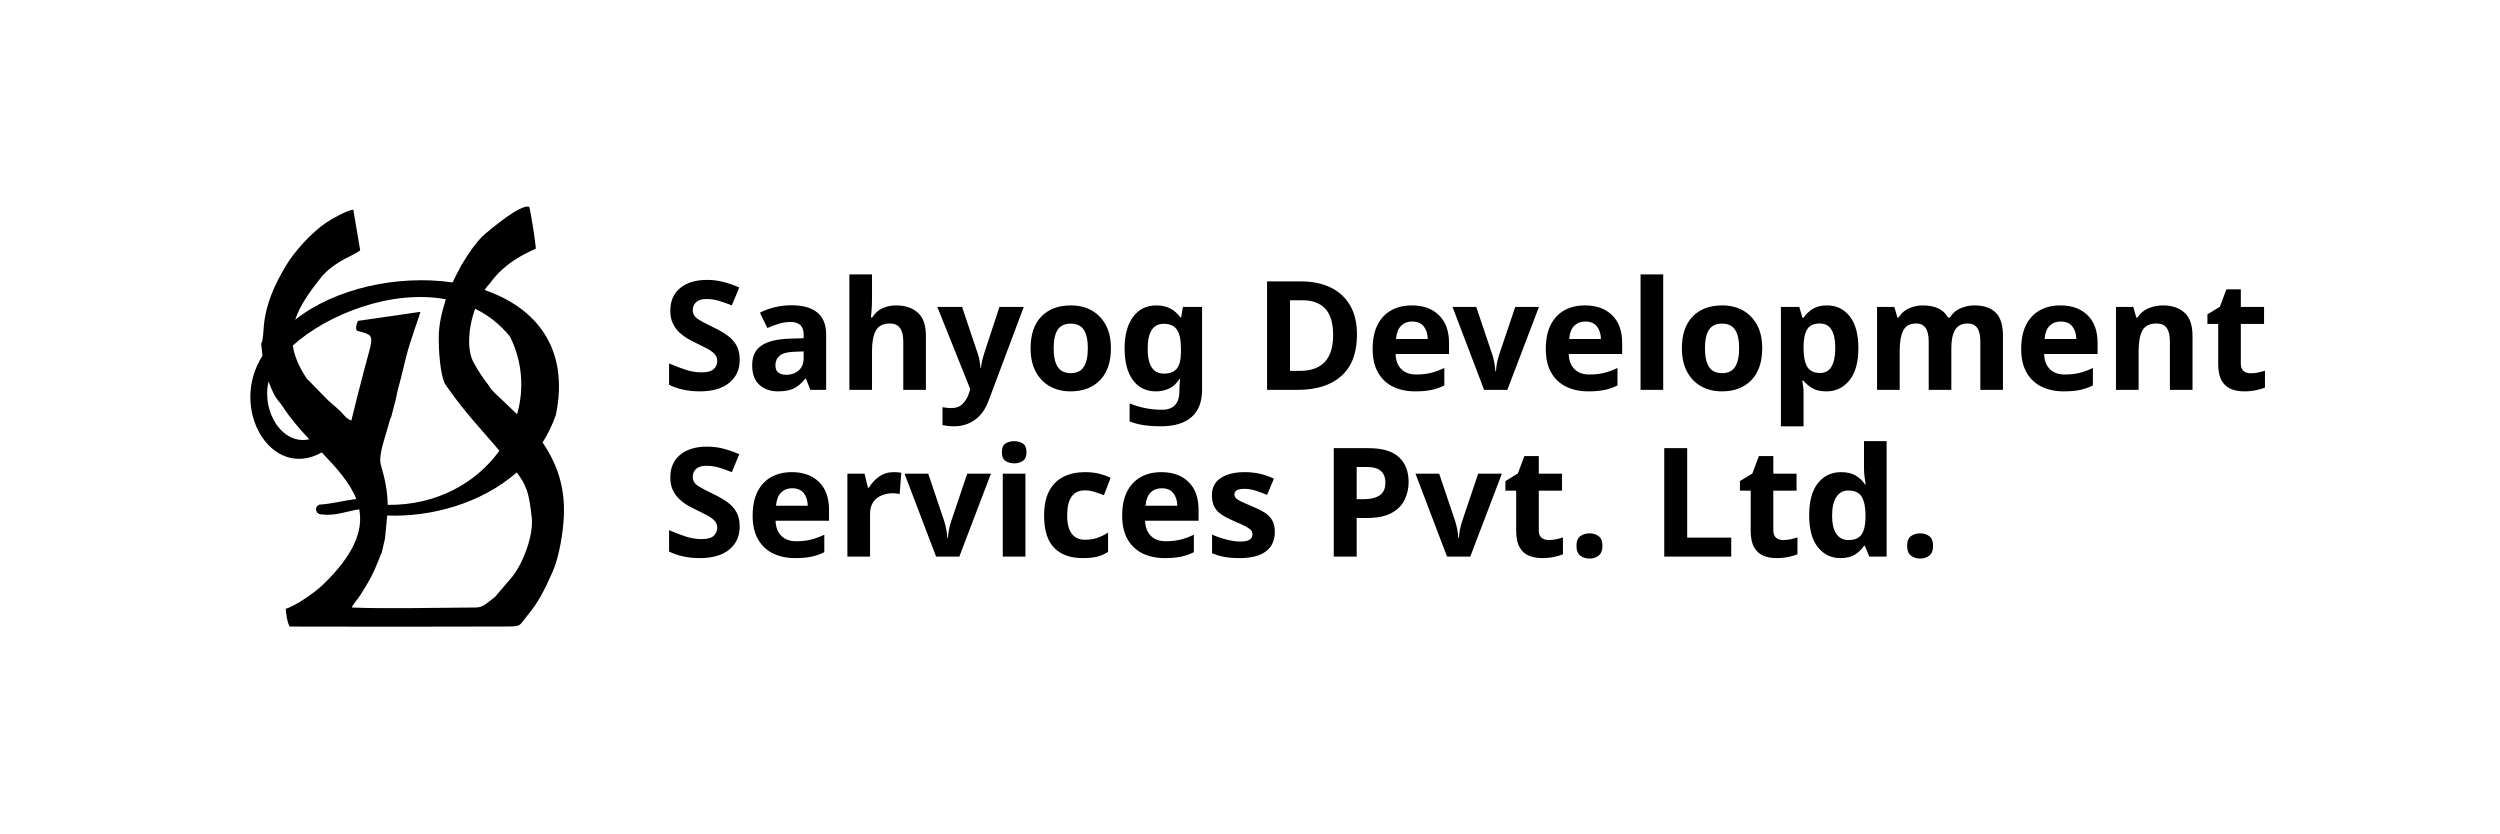
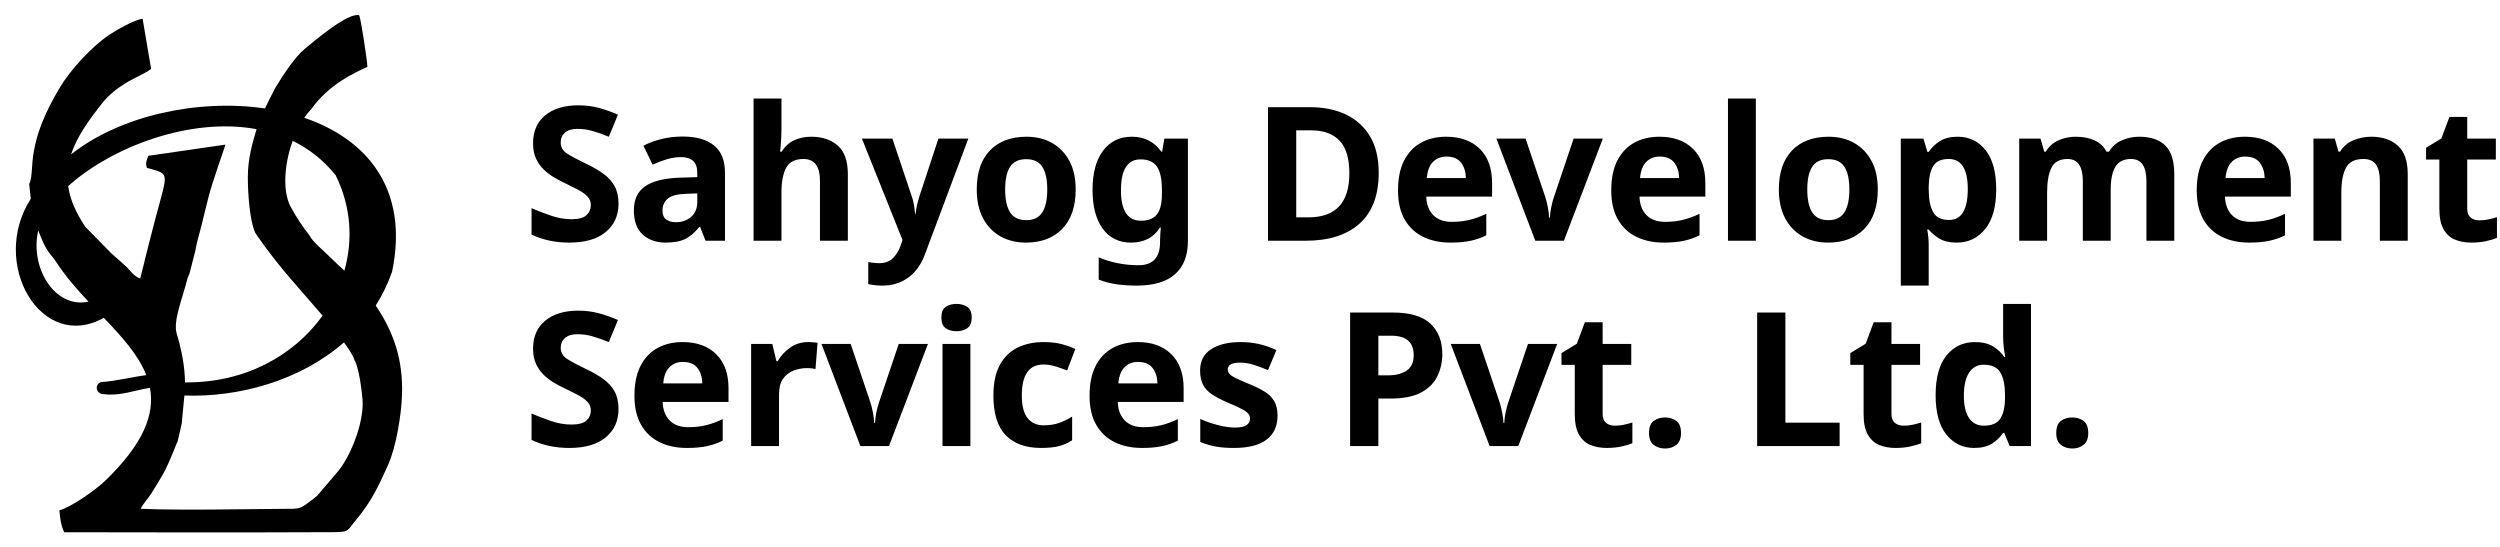
- <svg xmlns="http://www.w3.org/2000/svg" xml:space="preserve" width="20.32mm" height="6.773mm" version="1.1" style="shape-rendering:geometricPrecision; text-rendering:geometricPrecision; image-rendering:optimizeQuality; fill-rule:evenodd; clip-rule:evenodd" viewBox="0 0 2032 677.32">
+ <svg xmlns="http://www.w3.org/2000/svg" xml:space="preserve" version="1.1" style="shape-rendering:geometricPrecision; text-rendering:geometricPrecision; image-rendering:optimizeQuality; fill-rule:evenodd; clip-rule:evenodd" viewBox="193 158 1650 361">
  <defs>
    <font id="FontID0" horiz-adv-x="711" font-variant="normal" style="fill-rule:nonzero" font-style="normal" font-weight="700">
      <font-face font-family="Plus Jakarta Sans">
        <font-face-src>
          <font-face-name name="Plus Jakarta Sans Bold" />
        </font-face-src>
      </font-face>
      <missing-glyph>
        <path d="M0 0z" />
      </missing-glyph>
      <glyph unicode="." horiz-adv-x="378" d="M123.036 0l0 139.964 131.946 0 0 -139.964 -131.946 0z" />
      <glyph unicode="D" horiz-adv-x="739" d="M72.007 0l0 745.019 242.994 0c78.649,0 147.173,-15.876 205.492,-47.546 58.319,-31.67 103.515,-75.328 135.509,-130.974 31.994,-55.646 48.032,-120.201 48.032,-193.504 0,-72.655 -16.038,-137.129 -48.032,-193.504 -31.994,-56.294 -77.191,-100.356 -135.509,-132.027 -58.319,-31.67 -126.843,-47.465 -205.492,-47.465l-242.994 0zm135.995 120.039l109.995 0c50.705,0 94.525,10.449 131.541,31.427 36.935,21.059 65.77,50.381 86.425,88.045 20.735,37.664 31.022,82.132 31.022,133.485 0,52.001 -10.287,96.712 -31.022,133.971 -20.654,37.34 -49.49,66.337 -86.425,87.073 -37.016,20.654 -80.836,30.941 -131.541,30.941l-109.995 0 0 -504.941z" />
      <glyph unicode="L" horiz-adv-x="543" d="M72.007 0l0 745.019 135.995 0 0 -624.98 318.97 0 0 -120.039 -454.965 0z" />
      <glyph unicode="P" horiz-adv-x="647" d="M72.007 0l0 745.019 277.985 0c50.705,0 95.496,-9.153 134.538,-27.539 38.96,-18.305 69.496,-44.954 91.447,-79.945 22.031,-35.072 33.047,-77.515 33.047,-127.572 0,-49.328 -11.178,-91.447 -33.533,-126.438 -22.355,-34.991 -52.811,-61.882 -91.528,-80.512 -38.636,-18.71 -83.266,-28.025 -133.971,-28.025l-141.989 0 0 -274.988 -135.995 0zm135.995 395.027l144.014 0c24.623,0 46.007,4.779 63.988,14.499 17.982,9.639 31.994,23.165 41.957,40.499 10.044,17.334 15.066,37.34 15.066,59.938 0,23.408 -5.022,43.577 -15.066,60.505 -9.963,17.01 -23.975,30.374 -41.957,40.013 -17.982,9.72 -39.365,14.499 -63.988,14.499l-144.014 0 0 -229.953z" />
      <glyph unicode="S" horiz-adv-x="647" d="M338.004 -11.988c-47.303,0 -91.204,8.667 -131.541,26 -40.337,17.334 -75.004,41.471 -104.001,72.493 -28.997,31.022 -50.138,67.147 -63.502,108.456l113.073 49.004c17.982,-42.605 43.982,-76.138 78.001,-100.437 33.938,-24.38 72.331,-36.53 114.936,-36.53 24.056,0 44.873,3.807 62.53,11.502 17.657,7.695 31.346,18.143 40.985,31.508 9.72,13.365 14.499,29.321 14.499,48.032 0,21.95 -6.48,40.094 -19.52,54.431 -12.96,14.337 -32.48,25.514 -58.48,33.533l-142.961 46.007c-57.995,17.982 -101.652,44.954 -131.055,80.998 -29.321,35.963 -43.982,78.325 -43.982,127.005 0,42.686 10.53,80.35 31.508,112.992 20.979,32.642 50.3,58.157 88.045,76.462 37.664,18.387 80.755,27.539 129.435,27.539 44.711,0 85.696,-7.857 123.036,-23.489 37.34,-15.714 69.496,-37.34 96.469,-65.041 27.053,-27.62 47.222,-60.181 60.505,-97.441l-112.02 -50.057c-14.661,37.34 -36.611,66.175 -65.932,86.506 -29.402,20.331 -63.34,30.536 -102.057,30.536 -22.679,0 -42.605,-3.888 -59.938,-11.502 -17.334,-7.695 -30.86,-18.387 -40.499,-31.994 -9.72,-13.689 -14.499,-29.888 -14.499,-48.518 0,-20.654 6.642,-38.879 19.925,-54.512 13.365,-15.633 33.695,-27.863 61.072,-36.53l136.967 -42.929c59.371,-19.358 103.839,-46.007 133.485,-80.026 29.645,-34.019 44.549,-75.976 44.549,-126.033 0,-42.605 -11.016,-80.35 -33.047,-112.992 -21.95,-32.642 -52.325,-58.319 -90.961,-76.948 -38.717,-18.71 -83.671,-28.025 -135.023,-28.025z" />
      <glyph unicode="a" horiz-adv-x="580" d="M225.984 -11.988c-37.988,0 -70.954,6.318 -98.979,18.953 -28.025,12.717 -49.652,30.86 -65.041,54.512 -15.309,23.651 -23.003,51.191 -23.003,82.537 0,29.969 6.723,56.779 20.006,80.512 13.365,23.651 34.019,43.496 62.044,59.453 28.025,16.038 63.34,27.377 106.026,34.019l177.952 28.997 0 -100.032 -153.005 -26c-26,-4.617 -45.278,-12.96 -57.995,-24.947 -12.636,-11.988 -18.953,-27.701 -18.953,-46.979 0,-18.71 7.128,-33.533 21.464,-44.549 14.337,-11.016 32.156,-16.524 53.459,-16.524 27.377,0 51.515,5.832 72.574,17.576 20.979,11.664 37.34,27.782 49.004,48.437 11.664,20.654 17.495,43.334 17.495,68.038l0 139.964c0,23.327 -9.234,42.848 -27.539,58.48 -18.305,15.714 -42.524,23.57 -72.493,23.57 -28.025,0 -52.811,-7.533 -74.518,-22.517 -21.626,-14.985 -37.502,-34.829 -47.465,-59.533l-106.998 52.001c10.611,28.673 27.458,53.54 50.462,74.518 23.003,20.979 50.219,37.502 81.484,49.49 31.346,11.988 65.365,17.982 102.057,17.982 44.63,0 83.995,-8.1 118.014,-24.461 33.938,-16.362 60.424,-39.041 79.459,-68.038 19.035,-28.997 28.511,-62.773 28.511,-101.49l0 -361.98 -124.008 0 0 92.986 28.025 2.025c-14.013,-23.327 -30.698,-42.848 -50.057,-58.48 -19.277,-15.714 -41.309,-27.701 -65.932,-36.044 -24.704,-8.343 -52.001,-12.474 -82.051,-12.474z" />
      <glyph unicode="c" horiz-adv-x="607" d="M323.02 -11.988c-54.026,0 -102.543,12.474 -145.553,37.502 -42.929,24.947 -76.786,58.967 -101.49,101.976 -24.623,43.01 -37.016,91.528 -37.016,145.472 0,54.026 12.393,102.381 37.016,145.067 24.704,42.605 58.562,76.3 101.49,101.004 43.01,24.623 91.528,36.935 145.553,36.935 38.636,0 74.68,-6.804 107.97,-20.492 33.371,-13.608 62.206,-32.318 86.506,-55.969 24.299,-23.651 41.876,-51.839 52.487,-84.481l-115.017 -50.057c-9.963,27.377 -26.81,49.328 -50.462,66.013 -23.651,16.686 -50.867,25.028 -81.484,25.028 -28.673,0 -54.188,-7.047 -76.543,-20.979 -22.274,-14.013 -39.77,-33.371 -52.487,-57.995 -12.636,-24.704 -18.953,-53.054 -18.953,-85.048 0,-31.994 6.318,-60.343 18.953,-84.967 12.717,-24.704 30.212,-44.063 52.487,-57.995 22.355,-14.013 47.87,-21.059 76.543,-21.059 31.346,0 58.642,8.343 81.97,25.028 23.327,16.686 40.013,39.041 49.976,66.985l115.017 -52.001c-10.611,-30.617 -27.944,-58.157 -52.001,-82.456 -23.975,-24.38 -52.649,-43.334 -86.02,-57.023 -33.29,-13.689 -69.658,-20.492 -108.942,-20.492z" />
      <glyph unicode="d" horiz-adv-x="672" d="M314.029 -11.988c-52.73,0 -99.708,12.474 -141.017,37.502 -41.309,24.947 -74.032,59.129 -98.007,102.462 -23.975,43.334 -36.044,91.366 -36.044,144.014 0,53.378 12.069,101.328 36.044,144.014 23.975,42.686 56.861,76.624 98.493,101.976 41.633,25.352 88.207,37.988 139.478,37.988 41.39,0 78.163,-8.1 110.562,-24.461 32.318,-16.362 57.833,-39.203 76.462,-68.524l-20.006 -26.972 0 320.995 130.974 0 0 -757.006 -123.927 0 0 104.973 13.932 -26c-18.63,-29.321 -44.63,-51.839 -78.001,-67.471 -33.29,-15.633 -69.658,-23.489 -108.942,-23.489zm13.932 119.958c30.05,0 56.374,7.047 79.054,21.059 22.679,13.932 40.499,33.29 53.459,57.995 13.041,24.623 19.52,52.973 19.52,84.967 0,31.346 -6.48,59.533 -19.52,84.481 -12.96,25.028 -30.779,44.549 -53.459,58.562 -22.679,13.932 -49.004,20.979 -79.054,20.979 -29.321,0 -55.646,-7.209 -78.973,-21.545 -23.327,-14.337 -41.471,-33.614 -54.512,-57.995 -12.96,-24.299 -19.439,-52.487 -19.439,-84.481 0,-31.994 6.48,-60.343 19.439,-84.967 13.041,-24.704 31.184,-44.063 54.512,-57.995 23.327,-14.013 49.652,-21.059 78.973,-21.059z" />
      <glyph unicode="e" horiz-adv-x="612" d="M318.97 -11.988c-55.969,0 -104.973,12.636 -146.93,37.988 -42.038,25.352 -74.68,59.695 -98.007,103.029 -23.327,43.334 -35.072,91.285 -35.072,143.933 0,54.674 11.907,103.191 35.558,145.553 23.651,42.281 55.969,75.814 96.954,100.518 41.066,24.623 86.83,36.935 137.534,36.935 42.686,0 80.188,-6.966 112.506,-20.979 32.318,-14.013 59.857,-33.29 82.456,-57.995 22.679,-24.623 40.013,-52.811 52.001,-84.481 12.069,-31.67 18.062,-65.851 18.062,-102.543 0,-9.315 -0.567,-18.953 -1.539,-28.997 -0.972,-9.963 -2.835,-18.63 -5.508,-26l-419.974 0 0 100.032 346.023 0 -62.044 -46.979c5.994,30.617 4.536,57.995 -4.455,81.97 -9.072,23.975 -23.732,43.01 -44.063,57.023 -20.331,14.013 -44.792,20.979 -73.465,20.979 -27.377,0 -51.677,-6.804 -72.979,-20.492 -21.383,-13.689 -37.502,-33.695 -48.518,-60.019 -11.016,-26.324 -15.147,-58.157 -12.474,-95.496 -2.673,-33.29 1.782,-62.854 13.446,-88.531 11.664,-25.595 28.997,-45.44 52.001,-59.453 23.003,-14.013 49.49,-20.979 79.54,-20.979 29.969,0 55.484,6.318 76.462,18.953 20.979,12.717 37.502,29.645 49.49,51.029l106.026 -52.001c-10.692,-26 -27.296,-49.004 -49.976,-69.01 -22.679,-20.006 -49.49,-35.639 -80.512,-46.979 -31.022,-11.34 -65.203,-17.01 -102.543,-17.01z" />
      <glyph unicode="g" horiz-adv-x="652" d="M324.964 -219.99c-40.661,0 -78.325,6.642 -112.992,20.006 -34.667,13.284 -64.474,31.832 -89.503,55.484 -24.947,23.651 -43.172,51.515 -54.431,83.509l121.983 46.007c8.019,-25.352 23.813,-45.845 47.465,-61.477 23.651,-15.714 52.811,-23.57 87.478,-23.57 26.729,0 50.219,5.022 70.549,15.066 20.331,9.963 36.125,24.461 47.465,43.496 11.34,18.953 17.01,41.795 17.01,68.443l0 124.008 25.028 -29.969c-18.71,-32.642 -43.658,-57.346 -75.004,-74.032 -31.346,-16.686 -66.985,-24.947 -106.998,-24.947 -50.705,0 -95.983,11.664 -135.995,34.991 -40.013,23.327 -71.359,55.322 -94.039,95.983 -22.679,40.661 -34.019,86.344 -34.019,136.967 0,51.353 11.34,97.035 34.019,137.048 22.679,40.013 53.702,71.44 92.986,94.444 39.365,23.003 83.995,34.505 134.052,34.505 40.661,0 76.462,-8.505 107.484,-25.433 31.022,-17.01 56.861,-41.552 77.515,-73.546l-17.982 -32.966 0 119.958 123.927 0 0 -517.01c0,-47.303 -11.421,-89.665 -34.424,-127.005 -23.003,-37.34 -54.35,-66.661 -94.039,-87.964 -39.689,-21.302 -85.534,-31.994 -137.534,-31.994zm-5.994 362.952c28.025,0 52.568,6.237 73.546,18.549 20.979,12.312 37.502,29.483 49.49,51.515 11.988,21.95 17.982,47.303 17.982,75.976 0,28.025 -6.156,53.135 -18.468,75.49 -12.393,22.355 -28.997,39.851 -50.057,52.487 -20.979,12.717 -45.116,19.035 -72.493,19.035 -27.296,0 -52.001,-6.318 -73.951,-19.035 -22.031,-12.636 -39.203,-30.131 -51.515,-52.487 -12.312,-22.355 -18.468,-47.465 -18.468,-75.49 0,-28.025 6.156,-52.973 18.468,-75.004 12.312,-22.031 29.321,-39.365 51.029,-52.001 21.626,-12.636 46.493,-19.035 74.437,-19.035z" />
      <glyph unicode="h" horiz-adv-x="592" d="M60.991 0l0 757.006 130.974 0 0 -320.023 -17.982 19.035c12.717,32.642 33.533,57.508 62.53,74.518 28.997,16.929 62.854,25.433 101.49,25.433 40.013,0 75.49,-8.667 106.512,-26 31.022,-17.334 55.16,-41.471 72.493,-72.493 17.334,-30.941 26,-66.823 26,-107.484l0 -349.992 -130.974 0 0 318.97c0,24.056 -4.698,44.711 -14.013,62.044 -9.396,17.334 -22.193,30.779 -38.555,40.499 -16.281,9.639 -35.477,14.499 -57.508,14.499 -21.302,0 -40.256,-4.86 -56.941,-14.499 -16.686,-9.72 -29.645,-23.165 -39.041,-40.499 -9.315,-17.334 -14.013,-37.988 -14.013,-62.044l0 -318.97 -130.974 0z" />
      <glyph unicode="i" horiz-adv-x="251" d="M60.991 0l0 543.982 130.974 0 0 -543.982 -130.974 0zm0 604.973l0 140.045 130.974 0 0 -140.045 -130.974 0z" />
      <glyph unicode="l" horiz-adv-x="251" d="M60.991 0l0 757.006 130.974 0 0 -757.006 -130.974 0z" />
      <glyph unicode="m" horiz-adv-x="924" d="M60.991 0l0 543.982 123.036 0 0 -125.952 -14.013 20.979c9.963,39.365 29.969,68.686 60.019,87.964 29.969,19.358 65.284,28.997 105.945,28.997 44.711,0 83.995,-11.664 118.014,-34.991 34.019,-23.327 55.969,-53.945 66.013,-92.014l-37.016 -2.997c16.686,43.334 41.714,75.895 75.004,97.522 33.371,21.707 71.683,32.48 115.017,32.48 38.636,0 73.141,-8.667 103.515,-26 30.293,-17.334 54.107,-41.471 71.44,-72.493 17.334,-30.941 26,-66.823 26,-107.484l0 -349.992 -130.974 0 0 318.97c0,24.056 -4.293,44.711 -12.96,62.044 -8.667,17.334 -20.735,30.779 -36.044,40.499 -15.309,9.639 -34.019,14.499 -55.969,14.499 -20.654,0 -39.041,-4.86 -54.998,-14.499 -16.038,-9.72 -28.349,-23.165 -37.016,-40.499 -8.667,-17.334 -13.041,-37.988 -13.041,-62.044l0 -318.97 -130.974 0 0 318.97c0,24.056 -4.293,44.711 -12.96,62.044 -8.667,17.334 -20.898,30.779 -36.53,40.499 -15.633,9.639 -34.181,14.499 -55.484,14.499 -20.654,0 -39.041,-4.86 -54.998,-14.499 -16.038,-9.72 -28.349,-23.165 -37.016,-40.499 -8.667,-17.334 -13.041,-37.988 -13.041,-62.044l0 -318.97 -130.974 0z" />
      <glyph unicode="n" horiz-adv-x="592" d="M60.991 0l0 543.982 123.036 0 0 -106.998 -10.044 19.035c12.717,32.642 33.533,57.508 62.53,74.518 28.997,16.929 62.854,25.433 101.49,25.433 40.013,0 75.49,-8.667 106.512,-26 31.022,-17.334 55.16,-41.471 72.493,-72.493 17.334,-30.941 26,-66.823 26,-107.484l0 -349.992 -130.974 0 0 318.97c0,24.056 -4.698,44.711 -14.013,62.044 -9.396,17.334 -22.193,30.779 -38.555,40.499 -16.281,9.639 -35.477,14.499 -57.508,14.499 -21.302,0 -40.256,-4.86 -56.941,-14.499 -16.686,-9.72 -29.645,-23.165 -39.041,-40.499 -9.315,-17.334 -14.013,-37.988 -14.013,-62.044l0 -318.97 -130.974 0z" />
      <glyph unicode="o" horiz-adv-x="652" d="M326.988 -11.988c-53.297,0 -101.814,12.312 -145.472,37.016 -43.658,24.623 -78.325,58.319 -104.001,101.004 -25.676,42.605 -38.555,91.285 -38.555,145.958 0,54.674 12.879,103.353 38.555,146.039 25.676,42.605 60.181,76.3 103.515,101.004 43.334,24.623 91.933,36.935 145.958,36.935 53.378,0 101.652,-12.312 144.986,-36.935 43.334,-24.704 77.839,-58.237 103.515,-100.518 25.676,-42.362 38.474,-91.204 38.474,-146.525 0,-54.674 -12.96,-103.353 -38.96,-145.958 -26,-42.686 -60.667,-76.381 -104.001,-101.004 -43.334,-24.704 -91.366,-37.016 -144.014,-37.016zm0 119.958c29.321,0 55.16,7.047 77.515,21.059 22.355,13.932 40.013,33.452 52.973,58.48 13.041,25.028 19.52,53.135 19.52,84.481 0,31.994 -6.48,60.181 -19.52,84.481 -12.96,24.38 -30.617,43.658 -52.973,57.995 -22.355,14.337 -48.194,21.545 -77.515,21.545 -29.969,0 -56.294,-7.209 -78.973,-21.545 -22.679,-14.337 -40.499,-33.614 -53.54,-57.995 -12.96,-24.299 -19.439,-52.487 -19.439,-84.481 0,-31.346 6.48,-59.453 19.439,-84.481 13.041,-25.028 30.86,-44.549 53.54,-58.48 22.679,-14.013 49.004,-21.059 78.973,-21.059z" />
      <glyph unicode="p" horiz-adv-x="672" d="M60.991 -199.984l0 743.966 123.036 0 0 -107.97 -11.988 26.972c18.63,29.321 43.982,52.163 75.976,68.524 31.994,16.362 69.01,24.461 110.967,24.461 51.353,0 97.683,-12.636 138.992,-37.988 41.39,-25.352 74.194,-59.291 98.493,-101.976 24.38,-42.686 36.53,-90.637 36.53,-144.014 0,-52.649 -11.988,-100.68 -35.963,-144.014 -24.056,-43.334 -56.699,-77.515 -98.007,-102.462 -41.39,-25.028 -88.369,-37.502 -141.017,-37.502 -39.365,0 -75.49,7.857 -108.537,23.489 -32.966,15.633 -59.129,38.15 -78.487,67.471l20.979 26 0 -304.957 -130.974 0zm282.035 307.954c29.969,0 56.617,7.047 79.945,21.059 23.327,13.932 41.552,33.29 54.512,57.995 13.041,24.623 19.52,52.973 19.52,84.967 0,31.994 -6.48,60.181 -19.52,84.481 -12.96,24.38 -31.184,43.658 -54.512,57.995 -23.327,14.337 -49.976,21.545 -79.945,21.545 -28.673,0 -54.512,-7.047 -77.515,-20.979 -23.003,-14.013 -40.985,-33.533 -54.026,-58.562 -12.96,-24.947 -19.52,-53.135 -19.52,-84.481 0,-31.994 6.561,-60.343 19.52,-84.967 13.041,-24.704 31.022,-44.063 54.026,-57.995 23.003,-14.013 48.842,-21.059 77.515,-21.059z" />
      <glyph unicode="r" horiz-adv-x="373" d="M60.991 0l0 543.982 123.036 0 0 -121.011 -10.044 18.062c12.717,40.661 32.48,68.929 59.533,84.967 26.972,16.038 59.453,23.975 97.522,23.975l31.994 0 0 -115.989 -47.06 0c-37.34,0 -67.309,-11.502 -89.989,-34.505 -22.679,-23.003 -34.019,-55.16 -34.019,-96.469l0 -303.013 -130.974 0z" />
      <glyph unicode="s" horiz-adv-x="514" d="M268.022 -11.988c-57.995,0 -108.537,13.851 -151.547,41.471 -43.01,27.701 -72.493,65.203 -88.45,112.506l98.007 46.979c13.932,-30.617 33.452,-54.674 58.48,-72.007 24.947,-17.334 52.811,-26 83.509,-26 23.975,0 43.01,5.346 56.941,16.038 14.013,10.692 21.059,24.704 21.059,42.038 0,10.611 -2.835,19.439 -8.505,26.486 -5.67,6.966 -13.365,12.96 -23.003,17.982 -9.72,5.022 -20.169,9.153 -31.508,12.474l-89.017 25.028c-46.007,13.365 -80.836,33.695 -104.487,60.991 -23.651,27.296 -35.477,59.695 -35.477,97.035 0,33.29 8.505,62.449 25.514,87.478 16.929,25.028 40.661,44.468 70.954,58.48 30.374,14.013 65.203,20.979 104.487,20.979 51.353,0 96.712,-12.312 135.995,-36.935 39.365,-24.704 67.39,-59.371 83.995,-104.001l-99.951 -47.06c-9.315,24.704 -25.028,44.387 -47.06,59.047 -21.95,14.661 -46.655,21.95 -73.951,21.95 -22.031,0 -39.365,-4.941 -52.001,-14.985 -12.636,-9.963 -19.035,-23.003 -19.035,-38.96 0,-10.044 2.673,-18.71 8.019,-26 5.346,-7.371 12.879,-13.365 22.517,-18.062 9.639,-4.617 20.817,-8.991 33.452,-12.96l87.073 -26c44.63,-13.365 79.135,-33.371 103.434,-60.019 24.38,-26.648 36.53,-59.291 36.53,-98.007 0,-32.642 -8.667,-61.477 -26,-86.506 -17.334,-24.947 -41.309,-44.468 -72.007,-58.48 -30.698,-14.013 -66.661,-20.979 -107.97,-20.979z" />
      <glyph unicode="t" horiz-adv-x="413" d="M309.007 -5.994c-61.315,0 -108.861,16.848 -142.475,50.462 -33.695,33.695 -50.543,81.16 -50.543,142.556l0 239.997 -93.958 0 0 116.961 9.963 0c26.648,0 47.303,7.047 62.044,20.979 14.661,14.013 21.95,34.343 21.95,61.072l0 41.957 130.974 0 0 -124.008 125.061 0 0 -116.961 -125.061 0 0 -233.031c0,-17.982 3.24,-33.29 9.558,-46.007 6.318,-12.636 16.281,-22.355 29.969,-28.997 13.689,-6.642 31.184,-9.963 52.487,-9.963 4.698,0 10.206,0.324 16.524,0.972 6.318,0.648 12.474,1.377 18.468,2.025l0 -112.02c-9.315,-1.296 -20.006,-2.673 -31.994,-3.969 -11.988,-1.377 -23.003,-2.025 -32.966,-2.025z" />
      <glyph unicode="v" horiz-adv-x="566" d="M225.012 0l-213.996 543.982 142.961 0 155.03 -427.993 -52.973 0 156.002 427.993 142.961 0 -213.996 -543.982 -115.989 0z" />
      <glyph unicode="y" horiz-adv-x="586" d="M127.005 -219.99c-14.661,0 -28.997,1.134 -43.01,3.483 -14.013,2.349 -26.648,6.48 -37.988,12.474l0 109.023c8.667,-2.025 19.197,-3.969 31.508,-5.994 12.312,-2.025 23.813,-2.997 34.505,-2.997 29.969,0 51.839,6.804 65.446,20.492 13.689,13.689 25.838,31.832 36.53,54.512l35.963 83.995 -1.944 -109.995 -237 598.979 141.017 0 165.965 -442.006 -49.976 0 164.993 442.006 141.989 0 -237 -598.979c-14.013,-34.667 -31.022,-64.312 -51.029,-89.017 -20.006,-24.623 -43.172,-43.496 -69.496,-56.456 -26.324,-13.041 -56.456,-19.52 -90.475,-19.52z" />
    </font>
    <style type="text/css">
   
    @font-face { font-family:"Plus Jakarta Sans";font-variant:normal;font-style:normal;font-weight:bold;src:url("#FontID0") format(svg)}
    .fil0 {fill:black}
    .fnt0 {font-weight:bold;font-size:123.46px;font-family:'Plus Jakarta Sans'}
   
  </style>
  </defs>
  <g id="Layer_x0020_1">
  </g>
  <g id="Layer_x0020_1_102">
  </g>
  <g id="Layer_x0020_1_103">
  </g>
  <g id="Layer_x0020_1_104">
  </g>
  <g id="Layer_x0020_1_105">
  </g>
  <g id="Layer_x0020_1_106">
  </g>
  <g id="Layer_x0020_1_107">
  </g>
  <g id="Layer_x0020_1_108">
  </g>
  <g id="Layer_x0020_1_109">
    <g id="_2357240614576">
      <g id="_2320292468448">
        <g transform="matrix(0.999985 0 0 0.999985 -477.843 -21.7697)">
          <text x="1016" y="338.66" class="fil0 fnt0">Sahyog Development</text>
        </g>
        <g transform="matrix(0.999985 0 0 0.999985 -477.843 113.758)">
          <text x="1016" y="338.66" class="fil0 fnt0">Services Pvt. Ltd.</text>
        </g>
        <path class="fil0" d="M312.91 437.73l1.79 -18.7c35.29,1.36 76.17,-9.56 105.3,-35.03 0.35,0.47 0.71,0.95 1.07,1.44 1.65,2.37 4.93,6.91 5.89,10.29 2.87,4.83 4.64,18.61 5.28,25.59 1.29,13.99 -6.81,35.91 -15.72,47.24l-14.23 16.69c-12.05,9.47 -10.25,8.51 -23.04,8.6 -28.31,0.19 -66.94,1.05 -93.38,-0.05 1.63,-3.59 4.61,-6.29 7.1,-10.29 7.9,-12.7 9.2,-14.64 14.8,-28.25 0.97,-2.38 1.51,-4.22 2.43,-5.85l2.71 -11.68zm2.19 -27.36c-0.12,-10.84 -2.33,-21.74 -5.44,-32.02 -2.58,-8.48 3.67,-23.08 6.91,-35.93 0.54,-2.16 1.35,-2.99 1.68,-4.59l3.81 -14.86c0.31,-3.36 2.91,-11.91 3.71,-15.33 1.56,-6.65 3.18,-12.65 4.64,-18.75 2.49,-10.44 11.16,-33.97 11.32,-35.43l-50.76 7.36c-1.22,2.65 -2.19,5.23 -0.97,7.97 15.17,4.33 13.97,2 5.85,32.38 -3.6,13.5 -6.86,26.68 -10.29,40.66 -4.35,-1.53 -6.22,-4.98 -9.26,-7.88 -3.1,-2.97 -6.35,-5.62 -9.44,-8.35l-17.59 -17.94c-6.54,-9.77 -10.1,-18.56 -11.3,-26.81 28.64,-25.73 80.37,-45.71 124.37,-37.61 -2.91,9.83 -5.76,19.56 -5.77,31.76 -0.02,9.73 1.14,28.83 4.97,36.78l1.36 1.99c0.44,0.65 0.7,1.16 1,1.44 14.19,20.34 27.66,34.15 41.99,51.14 -18.75,26.14 -51.06,44.45 -90.79,44.02zm-75.2 -150.45c3.67,-11.24 11.26,-22.15 20.8,-34.13 4.3,-5.39 9.83,-9.68 16.37,-13.61 4.62,-2.78 11.71,-5.63 15.67,-8.7l-5.61 -33.1c-5.59,0.65 -18.36,8.09 -22.36,10.81 -11.52,7.82 -25.66,23.33 -32.47,34.9 -8.8,14.95 -16.12,30.2 -17.86,48.56 -0.34,3.59 -0.54,12.31 -2.18,14.74l1.06 9.79c-27.47,42.73 6.9,101.69 48.21,78.57 11.89,12.47 22.84,24.52 28.02,37.83 -9.66,1.24 -19.67,3.94 -29.87,4.59 -4.62,1.71 -3.29,8.1 1.86,7.96 10.61,1.46 20.18,-2.56 30.43,-4.17 3.2,17.02 -3.72,36.45 -29.64,61.43 -6.11,5.89 -21.95,17.07 -30.13,19.48 0.37,4.53 1.1,10.47 3.21,14.41 58.12,0.11 115.67,0.22 173.8,-0.04 15.33,-0.01 11.97,0.03 19.42,-8.91 9.22,-11.08 13.99,-20.9 20.56,-35.64 5.25,-11.78 8.61,-32.36 9.12,-45.56 0.92,-23.54 -5.53,-42.06 -17.33,-59.47 4.33,-6.82 7.98,-14.27 10.81,-22.36 11.4,-54.91 -17,-87.63 -57.99,-101.57 1.41,-2.05 2.92,-3.93 4.5,-5.57 12.05,-16.76 28.61,-24.09 37.18,-28.03 -0.09,-4.33 -4.24,-31.43 -5.41,-34.04 -7.29,-2.21 -30.4,17.61 -35.67,21.94 -7.09,5.81 -14.33,17.18 -20.15,26.69l0.11 0.01c-2.25,4.08 -4.37,8.44 -6.48,12.84 -44.4,-6.46 -95.78,4.75 -127.98,30.35zm-21.67 50.22c0.03,0.1 0.07,0.21 0.12,0.31 1.08,2.76 3.26,8.12 4.9,11 2.5,4.39 4.25,5.45 6.69,9.23 6.11,9.47 13.69,18.12 21.43,26.38 -21.8,4.89 -38.87,-22.05 -33.14,-46.92zm202.06 26.52c-3.33,-3.11 -6.57,-6.09 -9.46,-8.98 -4.01,-4.01 -11.7,-10.25 -13.65,-14.44 -3.62,-4.32 -9.66,-13.63 -11.32,-17 -6.7,-10.17 -5.54,-29.17 0.31,-45.28 10.6,5.16 20.26,12.59 28.38,22.71 10.19,20.62 11.48,42.71 5.74,62.99z" />
      </g>
    </g>
  </g>
</svg>
